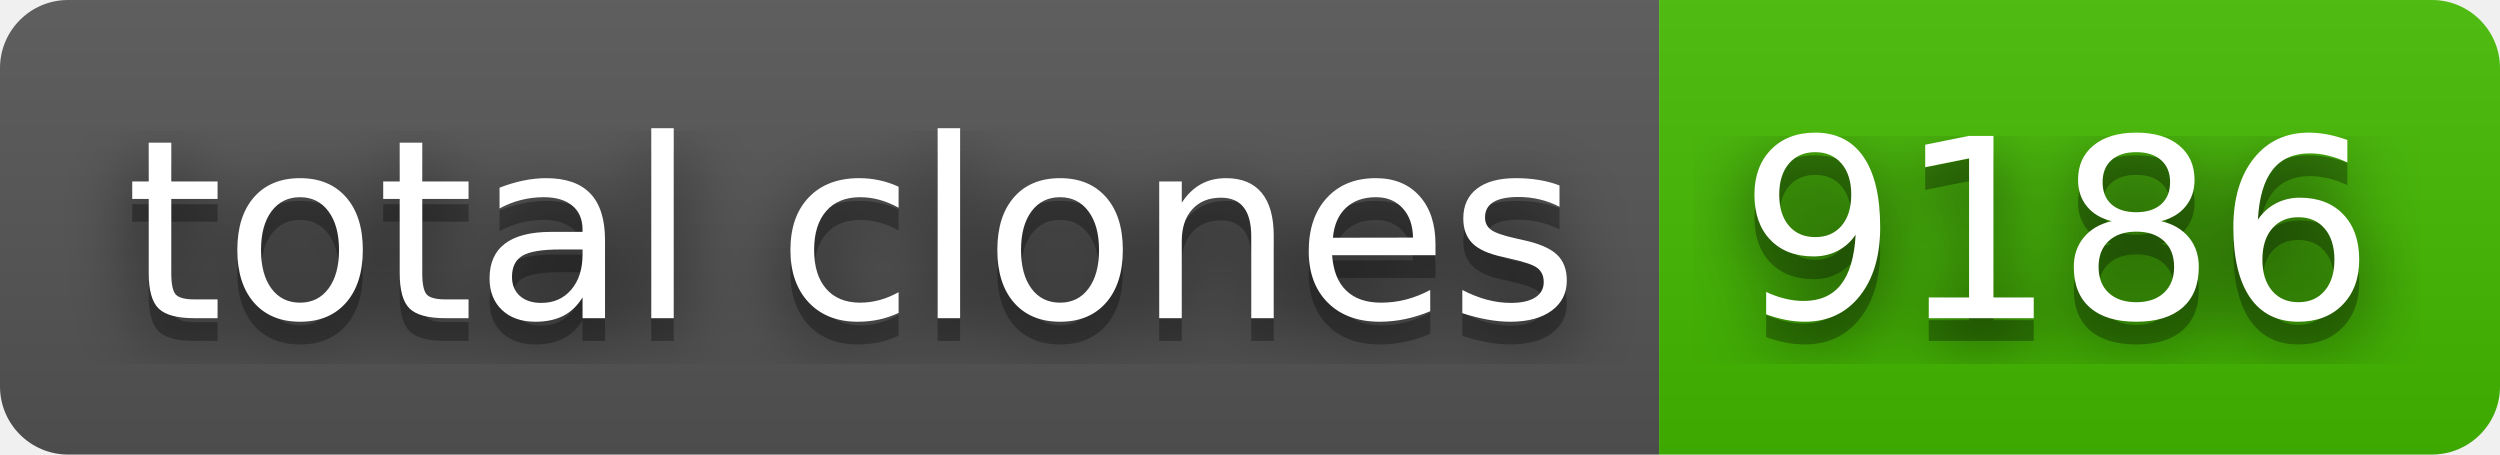
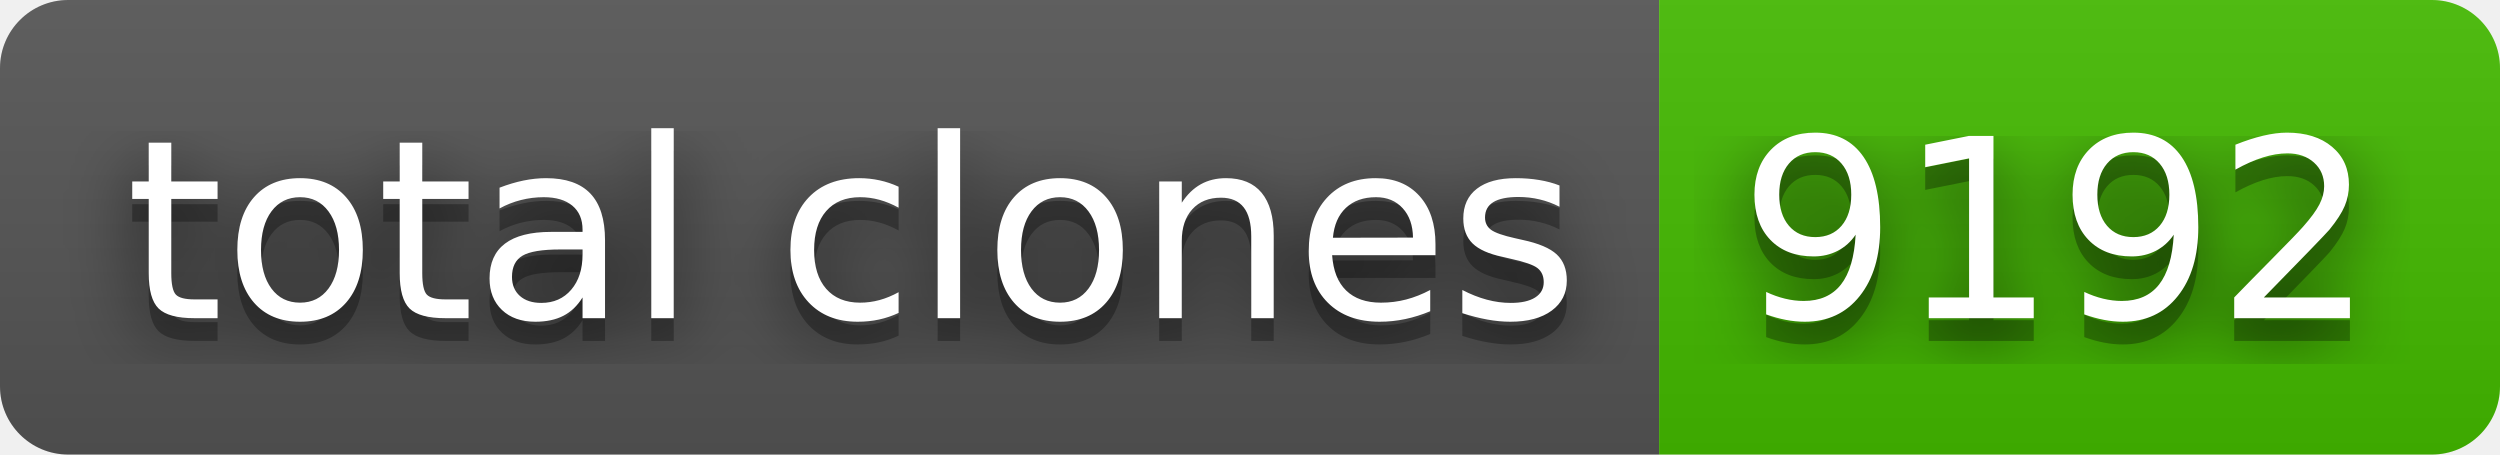
- <svg xmlns="http://www.w3.org/2000/svg" width="110" height="20" role="img" aria-label="total clones: 9186">
+ <svg xmlns="http://www.w3.org/2000/svg" width="110" height="20" role="img" aria-label="total clones: 9192">
  <filter id="blur">
    <feGaussianBlur stdDeviation="16" />
  </filter>
  <linearGradient id="s" x2="0" y2="100%">
    <stop offset="0" stop-color="#bbb" stop-opacity=".1" />
    <stop offset="1" stop-opacity=".1" />
  </linearGradient>
  <clipPath id="r">
    <rect width="110" height="20" rx="3" />
  </clipPath>
  <g clip-path="url(#r)">
    <rect width="73" height="20" fill="#555" />
    <rect x="73" width="37" height="20" fill="#4b0" />
    <rect width="110" height="20" fill="url(#s)" />
  </g>
  <g fill="#fff" text-anchor="middle" font-family="Verdana,Geneva,DejaVu Sans,sans-serif" text-rendering="geometricPrecision" font-size="110">
    <g transform="scale(.1)">
      <g aria-hidden="true" fill="#010101">
        <text x="375" y="150" fill-opacity=".8" filter="url(#blur)" textLength="630">total clones</text>
        <text x="375" y="150" fill-opacity=".3" textLength="630">total clones</text>
      </g>
      <text x="375" y="140" textLength="630">total clones</text>
    </g>
    <g transform="scale(.1)">
      <g aria-hidden="true" fill="#010101">
-         <text x="905" y="150" fill-opacity=".8" filter="url(#blur)" textLength="270">9186</text>
-         <text x="905" y="150" fill-opacity=".3" textLength="270">9186</text>
+         <text x="905" y="150" fill-opacity=".8" filter="url(#blur)" textLength="270">9192</text>
+         <text x="905" y="150" fill-opacity=".3" textLength="270">9192</text>
      </g>
-       <text x="905" y="140" textLength="270">9186</text>
+       <text x="905" y="140" textLength="270">9192</text>
    </g>
  </g>
</svg>
